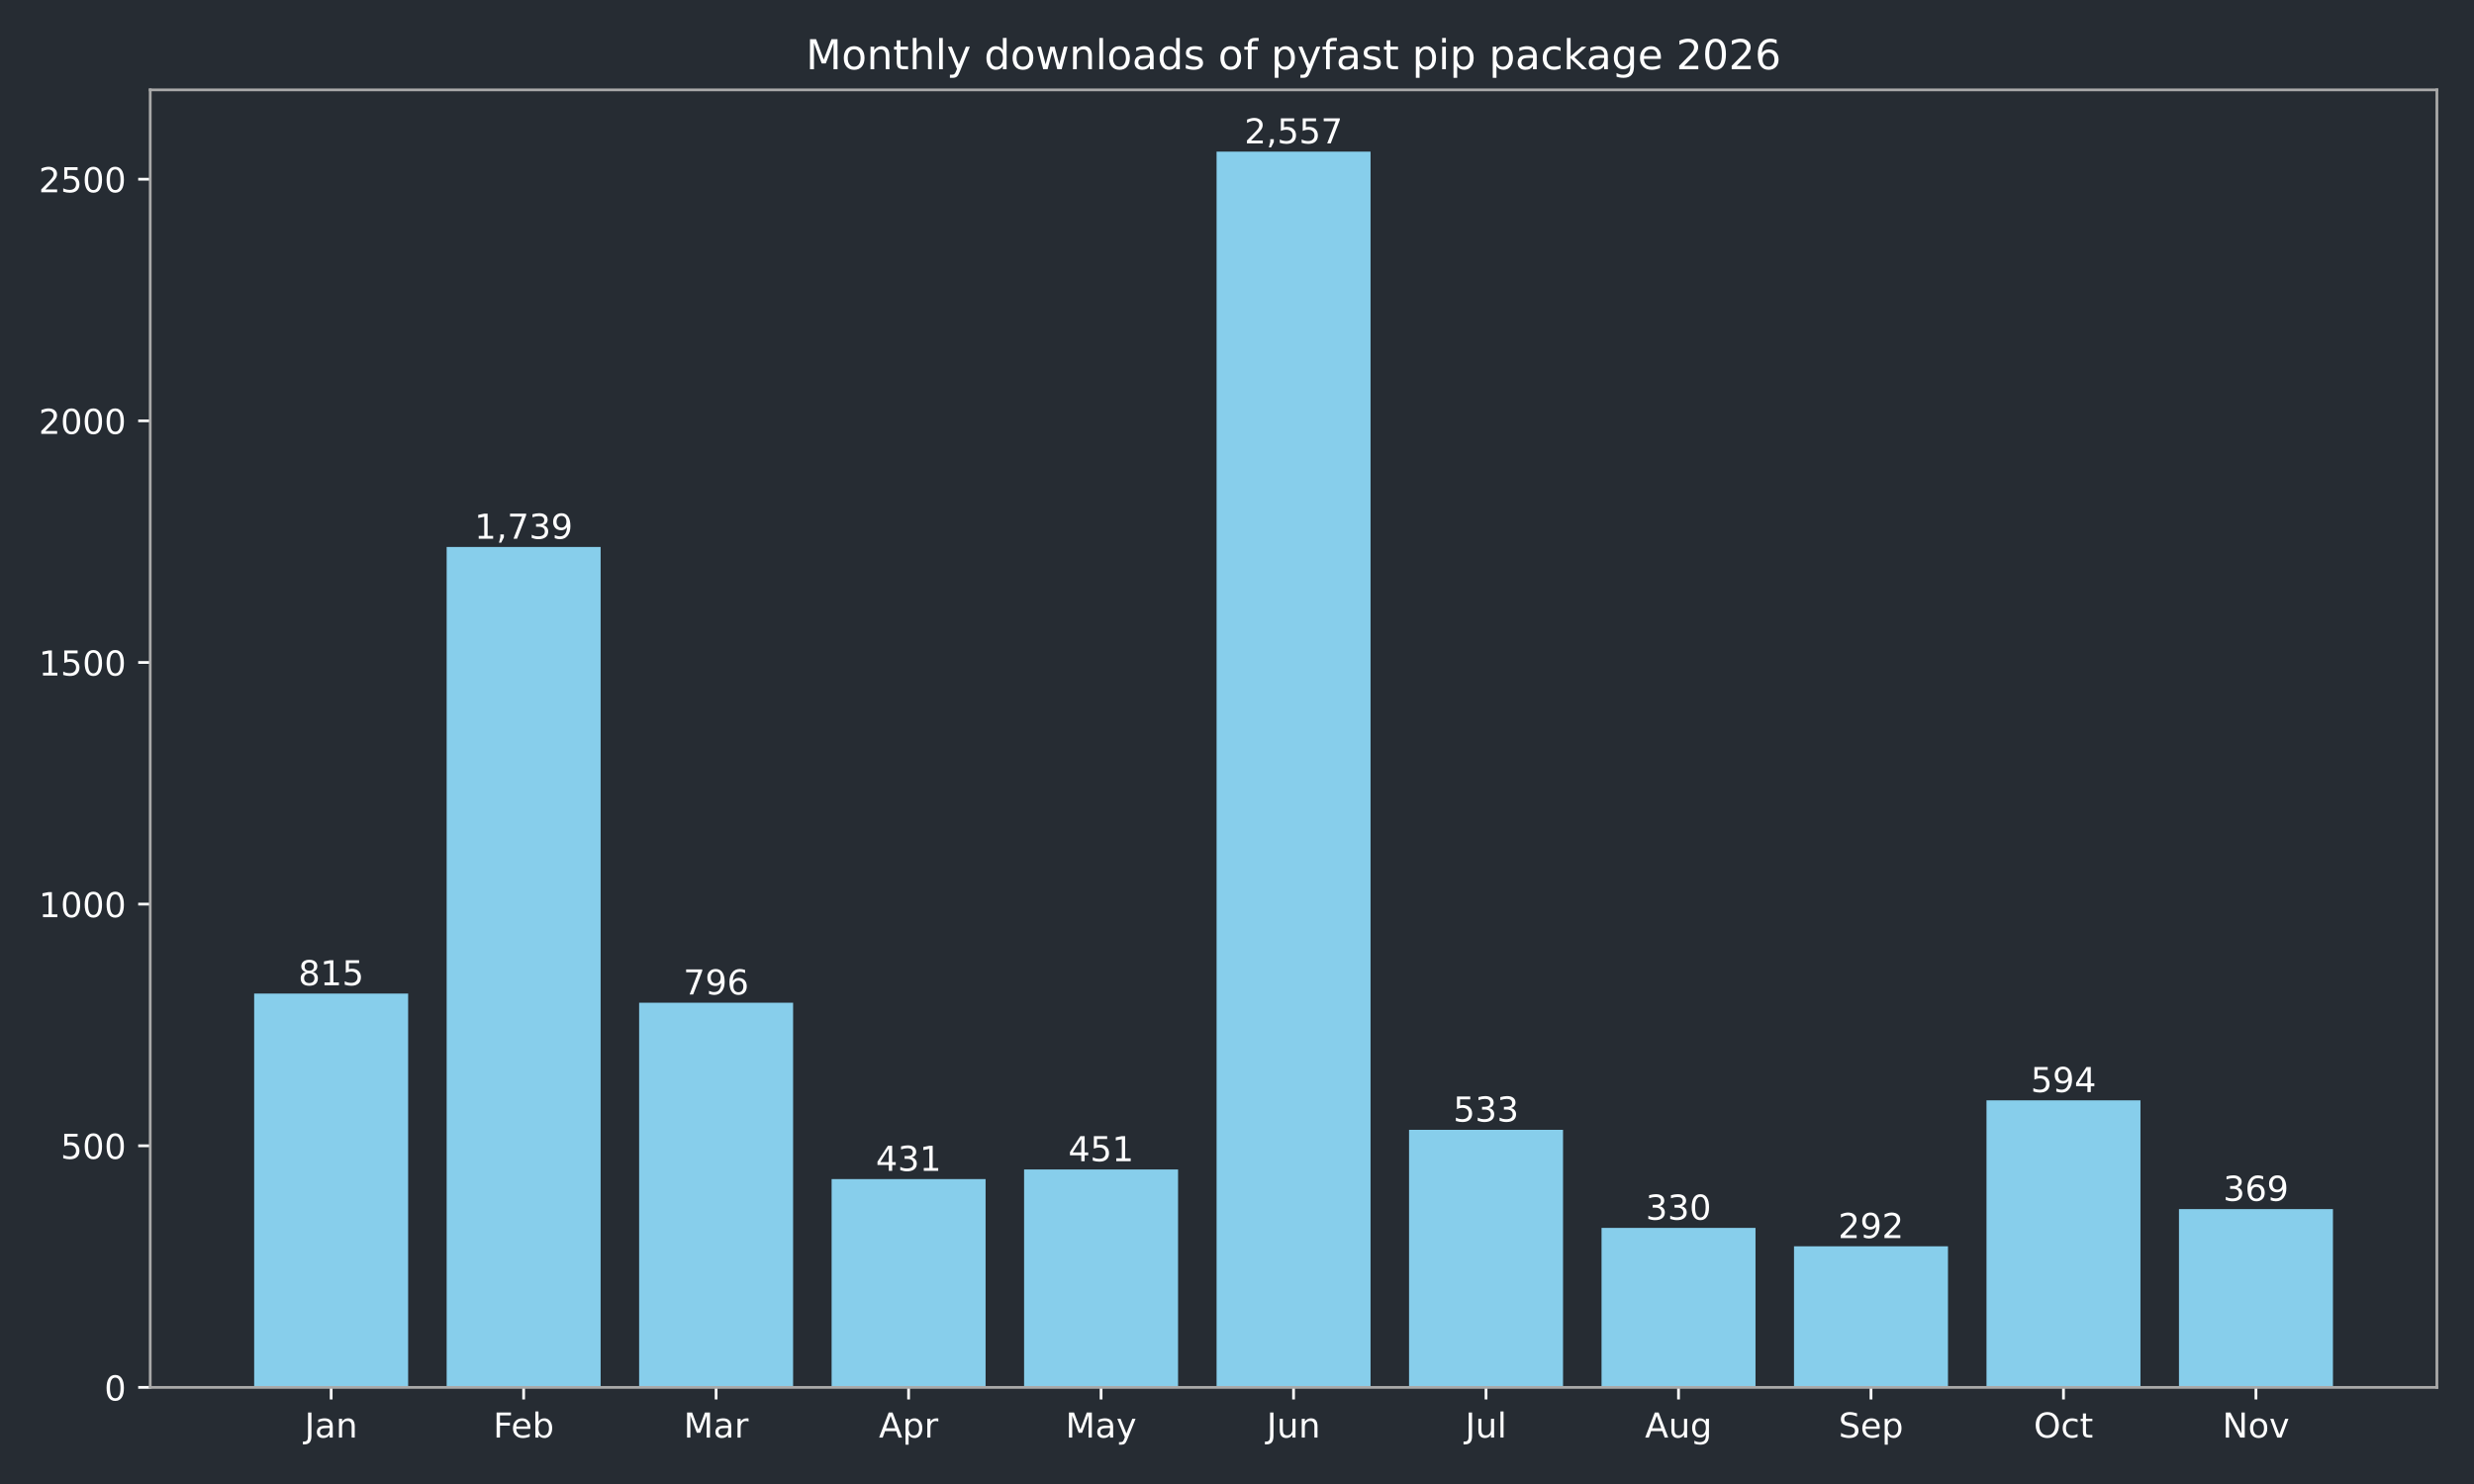
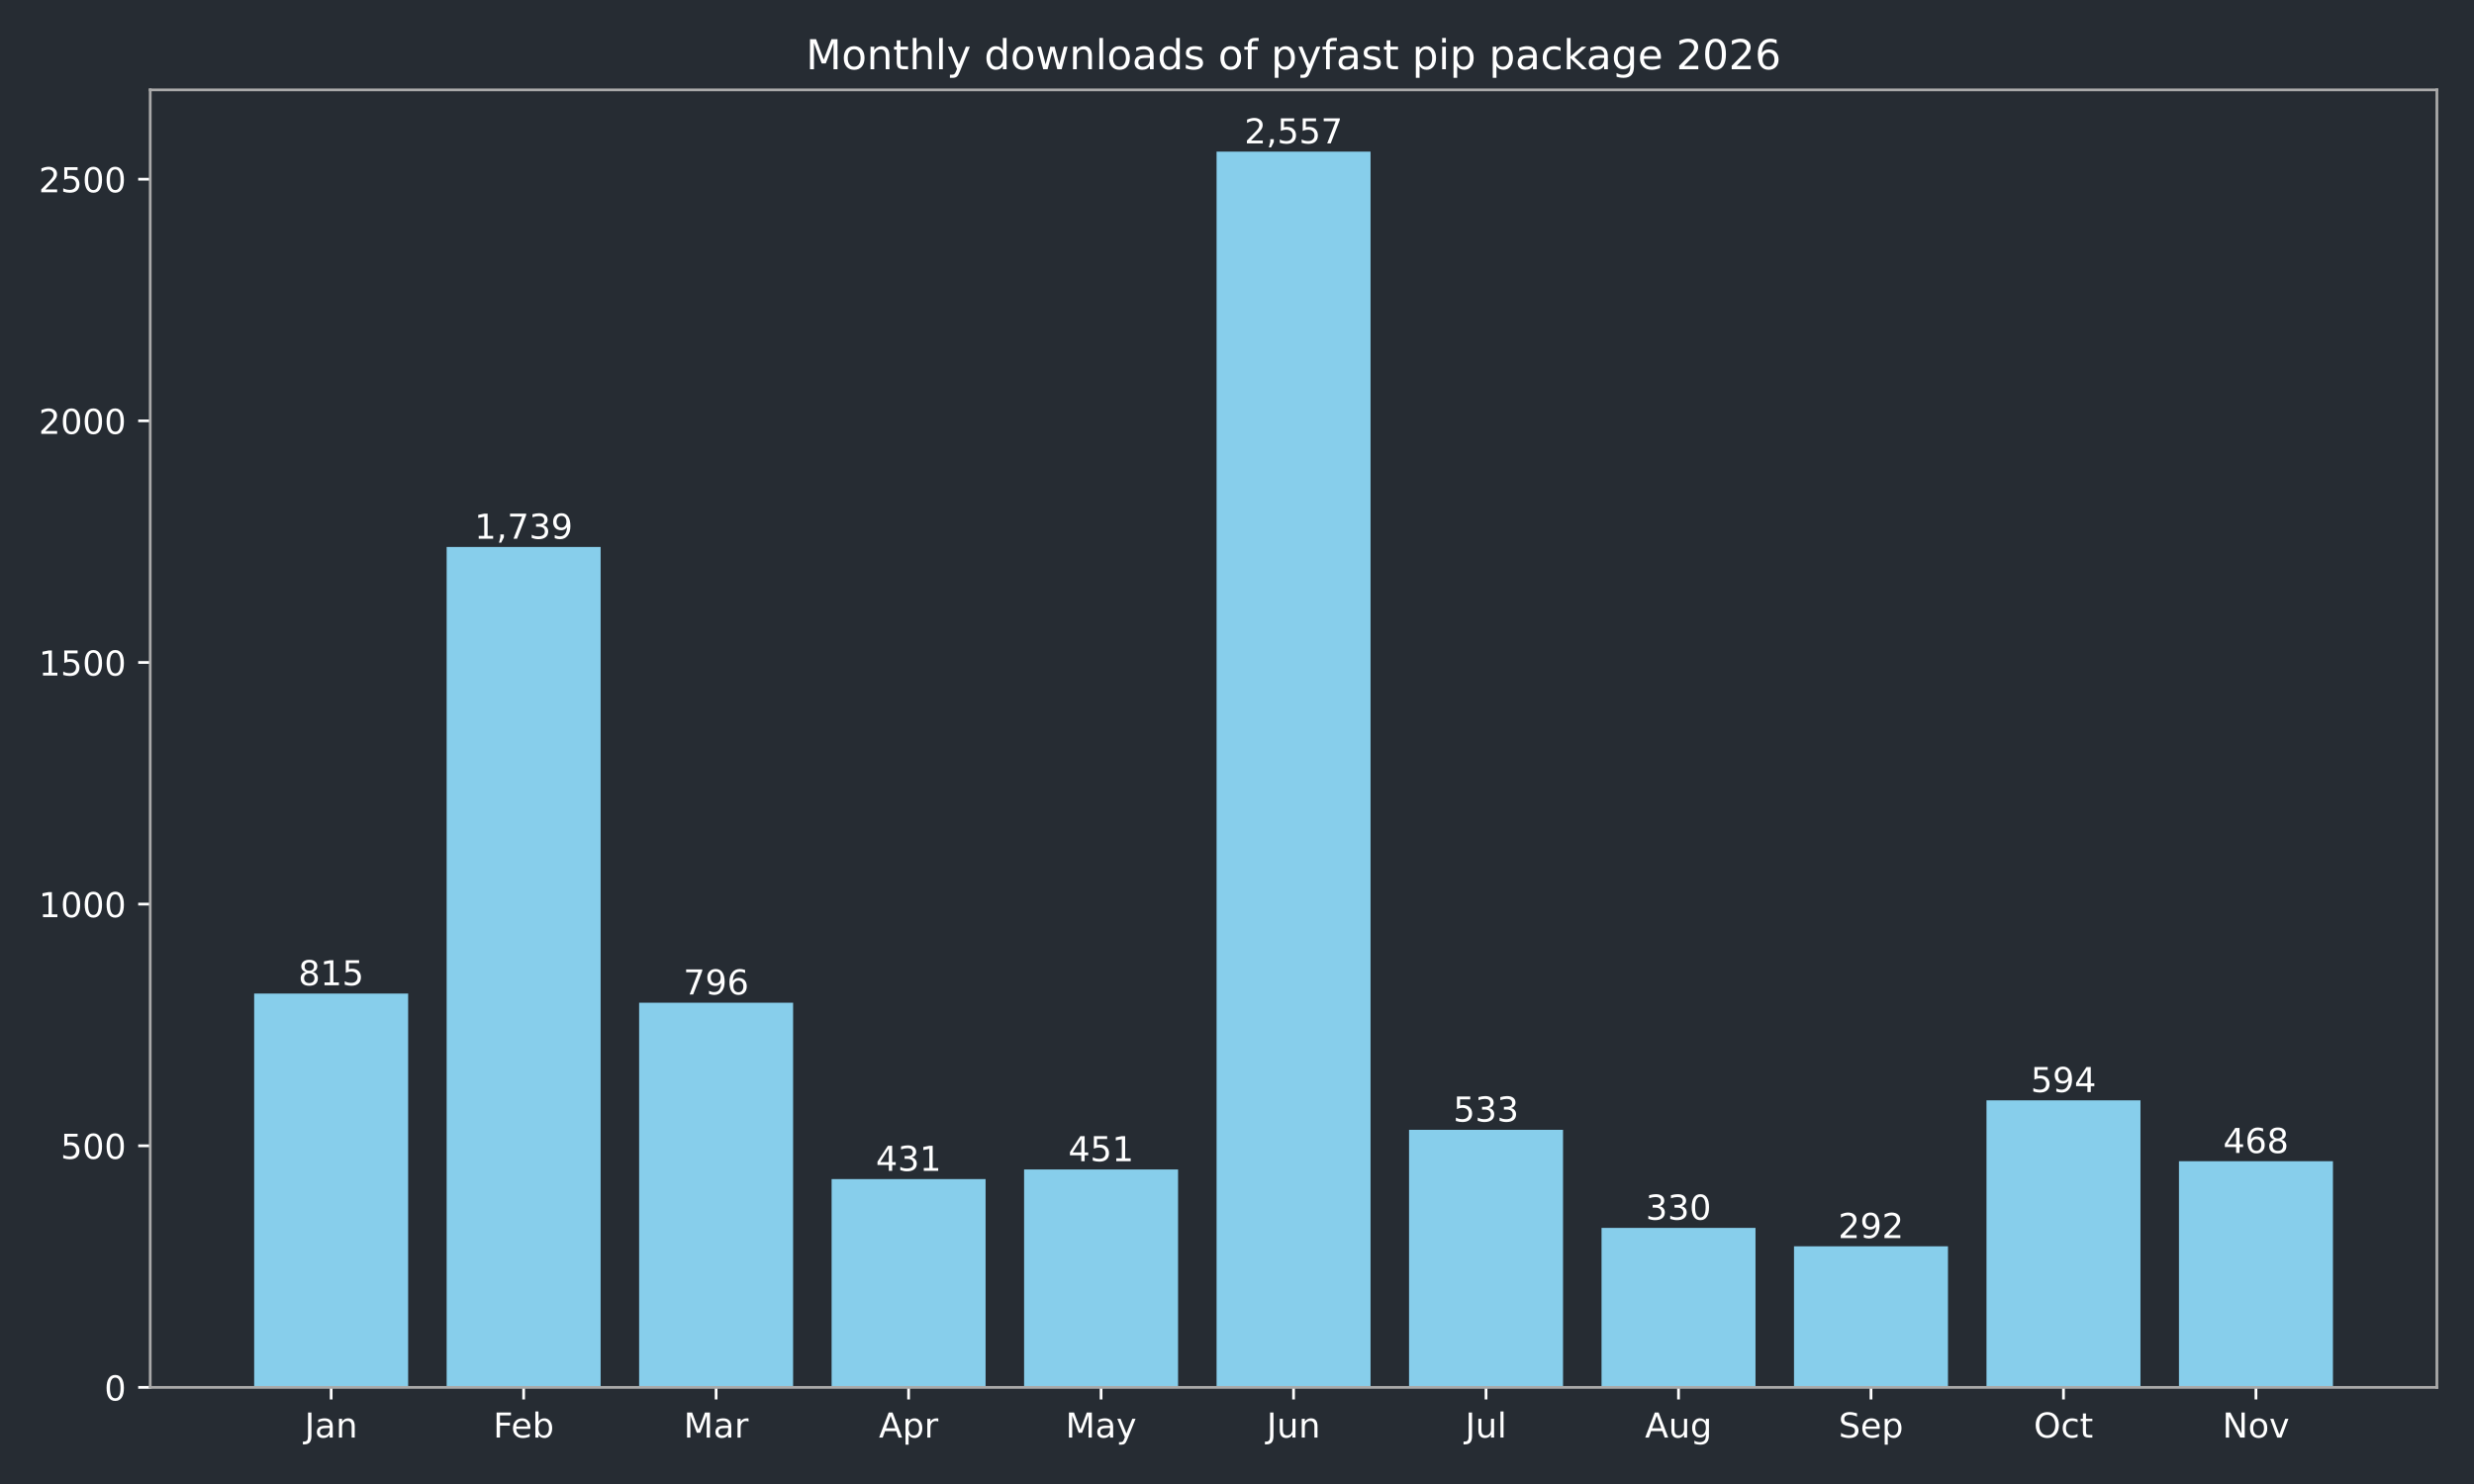
<svg xmlns="http://www.w3.org/2000/svg" xmlns:xlink="http://www.w3.org/1999/xlink" width="720pt" height="432pt" viewBox="0 0 720 432" version="1.1">
  <defs>
    <style type="text/css">*{stroke-linejoin: round; stroke-linecap: butt}</style>
  </defs>
  <g id="figure_1">
    <g id="patch_1">
      <path d="M 0 432  L 720 432  L 720 0  L 0 0  z " style="fill: #262c33" />
    </g>
    <g id="axes_1">
      <g id="patch_2">
        <path d="M 43.72 403.878  L 709.2 403.878  L 709.2 26.16  L 43.72 26.16  z " style="fill: #262c33" />
      </g>
      <g id="patch_3">
-         <path d="M 73.969 403.878  L 118.783 403.878  L 118.783 289.22  L 73.969 289.22  z " clip-path="url(#p8c607affd4)" style="fill: #87ceeb" />
+         <path d="M 73.969 403.878  L 118.783 403.878  L 118.783 289.22  L 73.969 289.22  z " clip-path="url(#p8ed7831bab)" style="fill: #87ceeb" />
      </g>
      <g id="patch_4">
-         <path d="M 129.986 403.878  L 174.799 403.878  L 174.799 159.227  L 129.986 159.227  z " clip-path="url(#p8c607affd4)" style="fill: #87ceeb" />
+         <path d="M 129.986 403.878  L 174.799 403.878  L 174.799 159.227  L 129.986 159.227  z " clip-path="url(#p8ed7831bab)" style="fill: #87ceeb" />
      </g>
      <g id="patch_5">
-         <path d="M 186.003 403.878  L 230.816 403.878  L 230.816 291.893  L 186.003 291.893  z " clip-path="url(#p8c607affd4)" style="fill: #87ceeb" />
+         <path d="M 186.003 403.878  L 230.816 403.878  L 230.816 291.893  L 186.003 291.893  z " clip-path="url(#p8ed7831bab)" style="fill: #87ceeb" />
      </g>
      <g id="patch_6">
-         <path d="M 242.02 403.878  L 286.833 403.878  L 286.833 343.242  L 242.02 343.242  z " clip-path="url(#p8c607affd4)" style="fill: #87ceeb" />
+         <path d="M 242.02 403.878  L 286.833 403.878  L 286.833 343.242  L 242.02 343.242  z " clip-path="url(#p8ed7831bab)" style="fill: #87ceeb" />
      </g>
      <g id="patch_7">
-         <path d="M 298.036 403.878  L 342.85 403.878  L 342.85 340.429  L 298.036 340.429  z " clip-path="url(#p8c607affd4)" style="fill: #87ceeb" />
+         <path d="M 298.036 403.878  L 342.85 403.878  L 342.85 340.429  L 298.036 340.429  z " clip-path="url(#p8ed7831bab)" style="fill: #87ceeb" />
      </g>
      <g id="patch_8">
-         <path d="M 354.053 403.878  L 398.867 403.878  L 398.867 44.147  L 354.053 44.147  z " clip-path="url(#p8c607affd4)" style="fill: #87ceeb" />
+         <path d="M 354.053 403.878  L 398.867 403.878  L 398.867 44.147  L 354.053 44.147  z " clip-path="url(#p8ed7831bab)" style="fill: #87ceeb" />
      </g>
      <g id="patch_9">
-         <path d="M 410.07 403.878  L 454.884 403.878  L 454.884 328.893  L 410.07 328.893  z " clip-path="url(#p8c607affd4)" style="fill: #87ceeb" />
+         <path d="M 410.07 403.878  L 454.884 403.878  L 454.884 328.893  L 410.07 328.893  z " clip-path="url(#p8ed7831bab)" style="fill: #87ceeb" />
      </g>
      <g id="patch_10">
-         <path d="M 466.087 403.878  L 510.9 403.878  L 510.9 357.452  L 466.087 357.452  z " clip-path="url(#p8c607affd4)" style="fill: #87ceeb" />
+         <path d="M 466.087 403.878  L 510.9 403.878  L 510.9 357.452  L 466.087 357.452  z " clip-path="url(#p8ed7831bab)" style="fill: #87ceeb" />
      </g>
      <g id="patch_11">
-         <path d="M 522.104 403.878  L 566.917 403.878  L 566.917 362.798  L 522.104 362.798  z " clip-path="url(#p8c607affd4)" style="fill: #87ceeb" />
+         <path d="M 522.104 403.878  L 566.917 403.878  L 566.917 362.798  L 522.104 362.798  z " clip-path="url(#p8ed7831bab)" style="fill: #87ceeb" />
      </g>
      <g id="patch_12">
-         <path d="M 578.121 403.878  L 622.934 403.878  L 622.934 320.311  L 578.121 320.311  z " clip-path="url(#p8c607affd4)" style="fill: #87ceeb" />
+         <path d="M 578.121 403.878  L 622.934 403.878  L 622.934 320.311  L 578.121 320.311  z " clip-path="url(#p8ed7831bab)" style="fill: #87ceeb" />
      </g>
      <g id="patch_13">
-         <path d="M 634.137 403.878  L 678.951 403.878  L 678.951 351.965  L 634.137 351.965  z " clip-path="url(#p8c607affd4)" style="fill: #87ceeb" />
+         <path d="M 634.137 403.878  L 678.951 403.878  L 678.951 338.037  L 634.137 338.037  z " clip-path="url(#p8ed7831bab)" style="fill: #87ceeb" />
      </g>
      <g id="matplotlib.axis_1">
        <g id="xtick_1">
          <g id="line2d_1">
            <defs>
-               <path id="ma2514e5304" d="M 0 0  L 0 3.5  " style="stroke: #ffffff; stroke-width: 0.8" />
+               <path id="m8c0e2f5588" d="M 0 0  L 0 3.5  " style="stroke: #ffffff; stroke-width: 0.8" />
            </defs>
            <g>
-               <use xlink:href="#ma2514e5304" x="96.376" y="403.878" style="fill: #ffffff; stroke: #ffffff; stroke-width: 0.8" />
+               <use xlink:href="#m8c0e2f5588" x="96.376" y="403.878" style="fill: #ffffff; stroke: #ffffff; stroke-width: 0.8" />
            </g>
          </g>
          <g id="text_1">
            <g style="fill: #ffffff" transform="translate(88.66801 418.4753) scale(0.1 -0.1)">
              <defs>
                <path id="DejaVuSans-2d" d="M 628 4666  L 1259 4666  L 1259 325  Q 1259 -519 939 -900  Q 619 -1281 -91 -1281  L -331 -1281  L -331 -750  L -134 -750  Q 284 -750 456 -515  Q 628 -281 628 325  L 628 4666  z " transform="scale(0.015625)" />
                <path id="DejaVuSans-44" d="M 2194 1759  Q 1497 1759 1228 1600  Q 959 1441 959 1056  Q 959 750 1161 570  Q 1363 391 1709 391  Q 2188 391 2477 730  Q 2766 1069 2766 1631  L 2766 1759  L 2194 1759  z M 3341 1997  L 3341 0  L 2766 0  L 2766 531  Q 2569 213 2275 61  Q 1981 -91 1556 -91  Q 1019 -91 701 211  Q 384 513 384 1019  Q 384 1609 779 1909  Q 1175 2209 1959 2209  L 2766 2209  L 2766 2266  Q 2766 2663 2505 2880  Q 2244 3097 1772 3097  Q 1472 3097 1187 3025  Q 903 2953 641 2809  L 641 3341  Q 956 3463 1253 3523  Q 1550 3584 1831 3584  Q 2591 3584 2966 3190  Q 3341 2797 3341 1997  z " transform="scale(0.015625)" />
                <path id="DejaVuSans-51" d="M 3513 2113  L 3513 0  L 2938 0  L 2938 2094  Q 2938 2591 2744 2837  Q 2550 3084 2163 3084  Q 1697 3084 1428 2787  Q 1159 2491 1159 1978  L 1159 0  L 581 0  L 581 3500  L 1159 3500  L 1159 2956  Q 1366 3272 1645 3428  Q 1925 3584 2291 3584  Q 2894 3584 3203 3211  Q 3513 2838 3513 2113  z " transform="scale(0.015625)" />
              </defs>
              <use xlink:href="#DejaVuSans-2d" />
              <use xlink:href="#DejaVuSans-44" transform="translate(29.5 0)" />
              <use xlink:href="#DejaVuSans-51" transform="translate(90.78125 0)" />
            </g>
          </g>
        </g>
        <g id="xtick_2">
          <g id="line2d_2">
            <g>
-               <use xlink:href="#ma2514e5304" x="152.393" y="403.878" style="fill: #ffffff; stroke: #ffffff; stroke-width: 0.8" />
+               <use xlink:href="#m8c0e2f5588" x="152.393" y="403.878" style="fill: #ffffff; stroke: #ffffff; stroke-width: 0.8" />
            </g>
          </g>
          <g id="text_2">
            <g style="fill: #ffffff" transform="translate(143.5395 418.4761) scale(0.1 -0.1)">
              <defs>
                <path id="DejaVuSans-29" d="M 628 4666  L 3309 4666  L 3309 4134  L 1259 4134  L 1259 2759  L 3109 2759  L 3109 2228  L 1259 2228  L 1259 0  L 628 0  L 628 4666  z " transform="scale(0.015625)" />
                <path id="DejaVuSans-48" d="M 3597 1894  L 3597 1613  L 953 1613  Q 991 1019 1311 708  Q 1631 397 2203 397  Q 2534 397 2845 478  Q 3156 559 3463 722  L 3463 178  Q 3153 47 2828 -22  Q 2503 -91 2169 -91  Q 1331 -91 842 396  Q 353 884 353 1716  Q 353 2575 817 3079  Q 1281 3584 2069 3584  Q 2775 3584 3186 3129  Q 3597 2675 3597 1894  z M 3022 2063  Q 3016 2534 2758 2815  Q 2500 3097 2075 3097  Q 1594 3097 1305 2825  Q 1016 2553 972 2059  L 3022 2063  z " transform="scale(0.015625)" />
                <path id="DejaVuSans-45" d="M 3116 1747  Q 3116 2381 2855 2742  Q 2594 3103 2138 3103  Q 1681 3103 1420 2742  Q 1159 2381 1159 1747  Q 1159 1113 1420 752  Q 1681 391 2138 391  Q 2594 391 2855 752  Q 3116 1113 3116 1747  z M 1159 2969  Q 1341 3281 1617 3432  Q 1894 3584 2278 3584  Q 2916 3584 3314 3078  Q 3713 2572 3713 1747  Q 3713 922 3314 415  Q 2916 -91 2278 -91  Q 1894 -91 1617 61  Q 1341 213 1159 525  L 1159 0  L 581 0  L 581 4863  L 1159 4863  L 1159 2969  z " transform="scale(0.015625)" />
              </defs>
              <use xlink:href="#DejaVuSans-29" />
              <use xlink:href="#DejaVuSans-48" transform="translate(52.04688 0)" />
              <use xlink:href="#DejaVuSans-45" transform="translate(113.5781 0)" />
            </g>
          </g>
        </g>
        <g id="xtick_3">
          <g id="line2d_3">
            <g>
-               <use xlink:href="#ma2514e5304" x="208.409" y="403.878" style="fill: #ffffff; stroke: #ffffff; stroke-width: 0.8" />
+               <use xlink:href="#m8c0e2f5588" x="208.409" y="403.878" style="fill: #ffffff; stroke: #ffffff; stroke-width: 0.8" />
            </g>
          </g>
          <g id="text_3">
            <g style="fill: #ffffff" transform="translate(198.9759 418.4753) scale(0.1 -0.1)">
              <defs>
                <path id="DejaVuSans-30" d="M 628 4666  L 1569 4666  L 2759 1491  L 3956 4666  L 4897 4666  L 4897 0  L 4281 0  L 4281 4097  L 3078 897  L 2444 897  L 1241 4097  L 1241 0  L 628 0  L 628 4666  z " transform="scale(0.015625)" />
                <path id="DejaVuSans-55" d="M 2631 2963  Q 2534 3019 2420 3045  Q 2306 3072 2169 3072  Q 1681 3072 1420 2755  Q 1159 2438 1159 1844  L 1159 0  L 581 0  L 581 3500  L 1159 3500  L 1159 2956  Q 1341 3275 1631 3429  Q 1922 3584 2338 3584  Q 2397 3584 2469 3576  Q 2541 3569 2628 3553  L 2631 2963  z " transform="scale(0.015625)" />
              </defs>
              <use xlink:href="#DejaVuSans-30" />
              <use xlink:href="#DejaVuSans-44" transform="translate(86.28125 0)" />
              <use xlink:href="#DejaVuSans-55" transform="translate(147.5625 0)" />
            </g>
          </g>
        </g>
        <g id="xtick_4">
          <g id="line2d_4">
            <g>
-               <use xlink:href="#ma2514e5304" x="264.426" y="403.878" style="fill: #ffffff; stroke: #ffffff; stroke-width: 0.8" />
+               <use xlink:href="#m8c0e2f5588" x="264.426" y="403.878" style="fill: #ffffff; stroke: #ffffff; stroke-width: 0.8" />
            </g>
          </g>
          <g id="text_4">
            <g style="fill: #ffffff" transform="translate(255.7763 418.4753) scale(0.1 -0.1)">
              <defs>
                <path id="DejaVuSans-24" d="M 2188 4044  L 1331 1722  L 3047 1722  L 2188 4044  z M 1831 4666  L 2547 4666  L 4325 0  L 3669 0  L 3244 1197  L 1141 1197  L 716 0  L 50 0  L 1831 4666  z " transform="scale(0.015625)" />
                <path id="DejaVuSans-53" d="M 1159 525  L 1159 -1331  L 581 -1331  L 581 3500  L 1159 3500  L 1159 2969  Q 1341 3281 1617 3432  Q 1894 3584 2278 3584  Q 2916 3584 3314 3078  Q 3713 2572 3713 1747  Q 3713 922 3314 415  Q 2916 -91 2278 -91  Q 1894 -91 1617 61  Q 1341 213 1159 525  z M 3116 1747  Q 3116 2381 2855 2742  Q 2594 3103 2138 3103  Q 1681 3103 1420 2742  Q 1159 2381 1159 1747  Q 1159 1113 1420 752  Q 1681 391 2138 391  Q 2594 391 2855 752  Q 3116 1113 3116 1747  z " transform="scale(0.015625)" />
              </defs>
              <use xlink:href="#DejaVuSans-24" />
              <use xlink:href="#DejaVuSans-53" transform="translate(68.40625 0)" />
              <use xlink:href="#DejaVuSans-55" transform="translate(131.8906 0)" />
            </g>
          </g>
        </g>
        <g id="xtick_5">
          <g id="line2d_5">
            <g>
-               <use xlink:href="#ma2514e5304" x="320.443" y="403.878" style="fill: #ffffff; stroke: #ffffff; stroke-width: 0.8" />
+               <use xlink:href="#m8c0e2f5588" x="320.443" y="403.878" style="fill: #ffffff; stroke: #ffffff; stroke-width: 0.8" />
            </g>
          </g>
          <g id="text_5">
            <g style="fill: #ffffff" transform="translate(310.1057 418.4753) scale(0.1 -0.1)">
              <defs>
                <path id="DejaVuSans-5c" d="M 2059 -325  Q 1816 -950 1584 -1140  Q 1353 -1331 966 -1331  L 506 -1331  L 506 -850  L 844 -850  Q 1081 -850 1212 -737  Q 1344 -625 1503 -206  L 1606 56  L 191 3500  L 800 3500  L 1894 763  L 2988 3500  L 3597 3500  L 2059 -325  z " transform="scale(0.015625)" />
              </defs>
              <use xlink:href="#DejaVuSans-30" />
              <use xlink:href="#DejaVuSans-44" transform="translate(86.28125 0)" />
              <use xlink:href="#DejaVuSans-5c" transform="translate(147.5625 0)" />
            </g>
          </g>
        </g>
        <g id="xtick_6">
          <g id="line2d_6">
            <g>
-               <use xlink:href="#ma2514e5304" x="376.46" y="403.878" style="fill: #ffffff; stroke: #ffffff; stroke-width: 0.8" />
+               <use xlink:href="#m8c0e2f5588" x="376.46" y="403.878" style="fill: #ffffff; stroke: #ffffff; stroke-width: 0.8" />
            </g>
          </g>
          <g id="text_6">
            <g style="fill: #ffffff" transform="translate(368.6475 418.4753) scale(0.1 -0.1)">
              <defs>
                <path id="DejaVuSans-58" d="M 544 1381  L 544 3500  L 1119 3500  L 1119 1403  Q 1119 906 1312 657  Q 1506 409 1894 409  Q 2359 409 2629 706  Q 2900 1003 2900 1516  L 2900 3500  L 3475 3500  L 3475 0  L 2900 0  L 2900 538  Q 2691 219 2414 64  Q 2138 -91 1772 -91  Q 1169 -91 856 284  Q 544 659 544 1381  z M 1991 3584  L 1991 3584  z " transform="scale(0.015625)" />
              </defs>
              <use xlink:href="#DejaVuSans-2d" />
              <use xlink:href="#DejaVuSans-58" transform="translate(29.5 0)" />
              <use xlink:href="#DejaVuSans-51" transform="translate(92.875 0)" />
            </g>
          </g>
        </g>
        <g id="xtick_7">
          <g id="line2d_7">
            <g>
-               <use xlink:href="#ma2514e5304" x="432.477" y="403.878" style="fill: #ffffff; stroke: #ffffff; stroke-width: 0.8" />
+               <use xlink:href="#m8c0e2f5588" x="432.477" y="403.878" style="fill: #ffffff; stroke: #ffffff; stroke-width: 0.8" />
            </g>
          </g>
          <g id="text_7">
            <g style="fill: #ffffff" transform="translate(426.444 418.4761) scale(0.1 -0.1)">
              <defs>
                <path id="DejaVuSans-4f" d="M 603 4863  L 1178 4863  L 1178 0  L 603 0  L 603 4863  z " transform="scale(0.015625)" />
              </defs>
              <use xlink:href="#DejaVuSans-2d" />
              <use xlink:href="#DejaVuSans-58" transform="translate(29.5 0)" />
              <use xlink:href="#DejaVuSans-4f" transform="translate(92.875 0)" />
            </g>
          </g>
        </g>
        <g id="xtick_8">
          <g id="line2d_8">
            <g>
-               <use xlink:href="#ma2514e5304" x="488.494" y="403.878" style="fill: #ffffff; stroke: #ffffff; stroke-width: 0.8" />
+               <use xlink:href="#m8c0e2f5588" x="488.494" y="403.878" style="fill: #ffffff; stroke: #ffffff; stroke-width: 0.8" />
            </g>
          </g>
          <g id="text_8">
            <g style="fill: #ffffff" transform="translate(478.7304 418.4753) scale(0.1 -0.1)">
              <defs>
                <path id="DejaVuSans-4a" d="M 2906 1791  Q 2906 2416 2648 2759  Q 2391 3103 1925 3103  Q 1463 3103 1205 2759  Q 947 2416 947 1791  Q 947 1169 1205 825  Q 1463 481 1925 481  Q 2391 481 2648 825  Q 2906 1169 2906 1791  z M 3481 434  Q 3481 -459 3084 -895  Q 2688 -1331 1869 -1331  Q 1566 -1331 1297 -1286  Q 1028 -1241 775 -1147  L 775 -588  Q 1028 -725 1275 -790  Q 1522 -856 1778 -856  Q 2344 -856 2625 -561  Q 2906 -266 2906 331  L 2906 616  Q 2728 306 2450 153  Q 2172 0 1784 0  Q 1141 0 747 490  Q 353 981 353 1791  Q 353 2603 747 3093  Q 1141 3584 1784 3584  Q 2172 3584 2450 3431  Q 2728 3278 2906 2969  L 2906 3500  L 3481 3500  L 3481 434  z " transform="scale(0.015625)" />
              </defs>
              <use xlink:href="#DejaVuSans-24" />
              <use xlink:href="#DejaVuSans-58" transform="translate(68.40625 0)" />
              <use xlink:href="#DejaVuSans-4a" transform="translate(131.7812 0)" />
            </g>
          </g>
        </g>
        <g id="xtick_9">
          <g id="line2d_9">
            <g>
-               <use xlink:href="#ma2514e5304" x="544.511" y="403.878" style="fill: #ffffff; stroke: #ffffff; stroke-width: 0.8" />
+               <use xlink:href="#m8c0e2f5588" x="544.511" y="403.878" style="fill: #ffffff; stroke: #ffffff; stroke-width: 0.8" />
            </g>
          </g>
          <g id="text_9">
            <g style="fill: #ffffff" transform="translate(535.0855 418.4753) scale(0.1 -0.1)">
              <defs>
                <path id="DejaVuSans-36" d="M 3425 4513  L 3425 3897  Q 3066 4069 2747 4153  Q 2428 4238 2131 4238  Q 1616 4238 1336 4038  Q 1056 3838 1056 3469  Q 1056 3159 1242 3001  Q 1428 2844 1947 2747  L 2328 2669  Q 3034 2534 3370 2195  Q 3706 1856 3706 1288  Q 3706 609 3251 259  Q 2797 -91 1919 -91  Q 1588 -91 1214 -16  Q 841 59 441 206  L 441 856  Q 825 641 1194 531  Q 1563 422 1919 422  Q 2459 422 2753 634  Q 3047 847 3047 1241  Q 3047 1584 2836 1778  Q 2625 1972 2144 2069  L 1759 2144  Q 1053 2284 737 2584  Q 422 2884 422 3419  Q 422 4038 858 4394  Q 1294 4750 2059 4750  Q 2388 4750 2728 4690  Q 3069 4631 3425 4513  z " transform="scale(0.015625)" />
              </defs>
              <use xlink:href="#DejaVuSans-36" />
              <use xlink:href="#DejaVuSans-48" transform="translate(63.48438 0)" />
              <use xlink:href="#DejaVuSans-53" transform="translate(125.0156 0)" />
            </g>
          </g>
        </g>
        <g id="xtick_10">
          <g id="line2d_10">
            <g>
-               <use xlink:href="#ma2514e5304" x="600.527" y="403.878" style="fill: #ffffff; stroke: #ffffff; stroke-width: 0.8" />
+               <use xlink:href="#m8c0e2f5588" x="600.527" y="403.878" style="fill: #ffffff; stroke: #ffffff; stroke-width: 0.8" />
            </g>
          </g>
          <g id="text_10">
            <g style="fill: #ffffff" transform="translate(591.882 418.4753) scale(0.1 -0.1)">
              <defs>
                <path id="DejaVuSans-32" d="M 2522 4238  Q 1834 4238 1429 3725  Q 1025 3213 1025 2328  Q 1025 1447 1429 934  Q 1834 422 2522 422  Q 3209 422 3611 934  Q 4013 1447 4013 2328  Q 4013 3213 3611 3725  Q 3209 4238 2522 4238  z M 2522 4750  Q 3503 4750 4090 4092  Q 4678 3434 4678 2328  Q 4678 1225 4090 567  Q 3503 -91 2522 -91  Q 1538 -91 948 565  Q 359 1222 359 2328  Q 359 3434 948 4092  Q 1538 4750 2522 4750  z " transform="scale(0.015625)" />
                <path id="DejaVuSans-46" d="M 3122 3366  L 3122 2828  Q 2878 2963 2633 3030  Q 2388 3097 2138 3097  Q 1578 3097 1268 2742  Q 959 2388 959 1747  Q 959 1106 1268 751  Q 1578 397 2138 397  Q 2388 397 2633 464  Q 2878 531 3122 666  L 3122 134  Q 2881 22 2623 -34  Q 2366 -91 2075 -91  Q 1284 -91 818 406  Q 353 903 353 1747  Q 353 2603 823 3093  Q 1294 3584 2113 3584  Q 2378 3584 2631 3529  Q 2884 3475 3122 3366  z " transform="scale(0.015625)" />
                <path id="DejaVuSans-57" d="M 1172 4494  L 1172 3500  L 2356 3500  L 2356 3053  L 1172 3053  L 1172 1153  Q 1172 725 1289 603  Q 1406 481 1766 481  L 2356 481  L 2356 0  L 1766 0  Q 1100 0 847 248  Q 594 497 594 1153  L 594 3053  L 172 3053  L 172 3500  L 594 3500  L 594 4494  L 1172 4494  z " transform="scale(0.015625)" />
              </defs>
              <use xlink:href="#DejaVuSans-32" />
              <use xlink:href="#DejaVuSans-46" transform="translate(78.71875 0)" />
              <use xlink:href="#DejaVuSans-57" transform="translate(133.7031 0)" />
            </g>
          </g>
        </g>
        <g id="xtick_11">
          <g id="line2d_11">
            <g>
-               <use xlink:href="#ma2514e5304" x="656.544" y="403.878" style="fill: #ffffff; stroke: #ffffff; stroke-width: 0.8" />
+               <use xlink:href="#m8c0e2f5588" x="656.544" y="403.878" style="fill: #ffffff; stroke: #ffffff; stroke-width: 0.8" />
            </g>
          </g>
          <g id="text_11">
            <g style="fill: #ffffff" transform="translate(646.7848 418.4753) scale(0.1 -0.1)">
              <defs>
                <path id="DejaVuSans-31" d="M 628 4666  L 1478 4666  L 3547 763  L 3547 4666  L 4159 4666  L 4159 0  L 3309 0  L 1241 3903  L 1241 0  L 628 0  L 628 4666  z " transform="scale(0.015625)" />
                <path id="DejaVuSans-52" d="M 1959 3097  Q 1497 3097 1228 2736  Q 959 2375 959 1747  Q 959 1119 1226 758  Q 1494 397 1959 397  Q 2419 397 2687 759  Q 2956 1122 2956 1747  Q 2956 2369 2687 2733  Q 2419 3097 1959 3097  z M 1959 3584  Q 2709 3584 3137 3096  Q 3566 2609 3566 1747  Q 3566 888 3137 398  Q 2709 -91 1959 -91  Q 1206 -91 779 398  Q 353 888 353 1747  Q 353 2609 779 3096  Q 1206 3584 1959 3584  z " transform="scale(0.015625)" />
                <path id="DejaVuSans-59" d="M 191 3500  L 800 3500  L 1894 563  L 2988 3500  L 3597 3500  L 2284 0  L 1503 0  L 191 3500  z " transform="scale(0.015625)" />
              </defs>
              <use xlink:href="#DejaVuSans-31" />
              <use xlink:href="#DejaVuSans-52" transform="translate(74.8125 0)" />
              <use xlink:href="#DejaVuSans-59" transform="translate(136 0)" />
            </g>
          </g>
        </g>
      </g>
      <g id="matplotlib.axis_2">
        <g id="ytick_1">
          <g id="line2d_12">
            <defs>
-               <path id="m17381ccc56" d="M 0 0  L -3.5 0  " style="stroke: #ffffff; stroke-width: 0.8" />
+               <path id="mfeb26b14b5" d="M 0 0  L -3.5 0  " style="stroke: #ffffff; stroke-width: 0.8" />
            </defs>
            <g>
-               <use xlink:href="#m17381ccc56" x="43.72" y="403.878" style="fill: #ffffff; stroke: #ffffff; stroke-width: 0.8" />
+               <use xlink:href="#mfeb26b14b5" x="43.72" y="403.878" style="fill: #ffffff; stroke: #ffffff; stroke-width: 0.8" />
            </g>
          </g>
          <g id="text_12">
            <g style="fill: #ffffff" transform="translate(30.3575 407.6765) scale(0.1 -0.1)">
              <defs>
                <path id="DejaVuSans-13" d="M 2034 4250  Q 1547 4250 1301 3770  Q 1056 3291 1056 2328  Q 1056 1369 1301 889  Q 1547 409 2034 409  Q 2525 409 2770 889  Q 3016 1369 3016 2328  Q 3016 3291 2770 3770  Q 2525 4250 2034 4250  z M 2034 4750  Q 2819 4750 3233 4129  Q 3647 3509 3647 2328  Q 3647 1150 3233 529  Q 2819 -91 2034 -91  Q 1250 -91 836 529  Q 422 1150 422 2328  Q 422 3509 836 4129  Q 1250 4750 2034 4750  z " transform="scale(0.015625)" />
              </defs>
              <use xlink:href="#DejaVuSans-13" />
            </g>
          </g>
        </g>
        <g id="ytick_2">
          <g id="line2d_13">
            <g>
-               <use xlink:href="#m17381ccc56" x="43.72" y="333.535" style="fill: #ffffff; stroke: #ffffff; stroke-width: 0.8" />
+               <use xlink:href="#mfeb26b14b5" x="43.72" y="333.535" style="fill: #ffffff; stroke: #ffffff; stroke-width: 0.8" />
            </g>
          </g>
          <g id="text_13">
            <g style="fill: #ffffff" transform="translate(17.6325 337.3341) scale(0.1 -0.1)">
              <defs>
                <path id="DejaVuSans-18" d="M 691 4666  L 3169 4666  L 3169 4134  L 1269 4134  L 1269 2991  Q 1406 3038 1543 3061  Q 1681 3084 1819 3084  Q 2600 3084 3056 2656  Q 3513 2228 3513 1497  Q 3513 744 3044 326  Q 2575 -91 1722 -91  Q 1428 -91 1123 -41  Q 819 9 494 109  L 494 744  Q 775 591 1075 516  Q 1375 441 1709 441  Q 2250 441 2565 725  Q 2881 1009 2881 1497  Q 2881 1984 2565 2268  Q 2250 2553 1709 2553  Q 1456 2553 1204 2497  Q 953 2441 691 2322  L 691 4666  z " transform="scale(0.015625)" />
              </defs>
              <use xlink:href="#DejaVuSans-18" />
              <use xlink:href="#DejaVuSans-13" transform="translate(63.625 0)" />
              <use xlink:href="#DejaVuSans-13" transform="translate(127.25 0)" />
            </g>
          </g>
        </g>
        <g id="ytick_3">
          <g id="line2d_14">
            <g>
-               <use xlink:href="#m17381ccc56" x="43.72" y="263.193" style="fill: #ffffff; stroke: #ffffff; stroke-width: 0.8" />
+               <use xlink:href="#mfeb26b14b5" x="43.72" y="263.193" style="fill: #ffffff; stroke: #ffffff; stroke-width: 0.8" />
            </g>
          </g>
          <g id="text_14">
            <g style="fill: #ffffff" transform="translate(11.27 266.9917) scale(0.1 -0.1)">
              <defs>
                <path id="DejaVuSans-14" d="M 794 531  L 1825 531  L 1825 4091  L 703 3866  L 703 4441  L 1819 4666  L 2450 4666  L 2450 531  L 3481 531  L 3481 0  L 794 0  L 794 531  z " transform="scale(0.015625)" />
              </defs>
              <use xlink:href="#DejaVuSans-14" />
              <use xlink:href="#DejaVuSans-13" transform="translate(63.625 0)" />
              <use xlink:href="#DejaVuSans-13" transform="translate(127.25 0)" />
              <use xlink:href="#DejaVuSans-13" transform="translate(190.875 0)" />
            </g>
          </g>
        </g>
        <g id="ytick_4">
          <g id="line2d_15">
            <g>
-               <use xlink:href="#m17381ccc56" x="43.72" y="192.85" style="fill: #ffffff; stroke: #ffffff; stroke-width: 0.8" />
+               <use xlink:href="#mfeb26b14b5" x="43.72" y="192.85" style="fill: #ffffff; stroke: #ffffff; stroke-width: 0.8" />
            </g>
          </g>
          <g id="text_15">
            <g style="fill: #ffffff" transform="translate(11.27 196.6492) scale(0.1 -0.1)">
              <use xlink:href="#DejaVuSans-14" />
              <use xlink:href="#DejaVuSans-18" transform="translate(63.625 0)" />
              <use xlink:href="#DejaVuSans-13" transform="translate(127.25 0)" />
              <use xlink:href="#DejaVuSans-13" transform="translate(190.875 0)" />
            </g>
          </g>
        </g>
        <g id="ytick_5">
          <g id="line2d_16">
            <g>
-               <use xlink:href="#m17381ccc56" x="43.72" y="122.508" style="fill: #ffffff; stroke: #ffffff; stroke-width: 0.8" />
+               <use xlink:href="#mfeb26b14b5" x="43.72" y="122.508" style="fill: #ffffff; stroke: #ffffff; stroke-width: 0.8" />
            </g>
          </g>
          <g id="text_16">
            <g style="fill: #ffffff" transform="translate(11.27 126.3068) scale(0.1 -0.1)">
              <defs>
                <path id="DejaVuSans-15" d="M 1228 531  L 3431 531  L 3431 0  L 469 0  L 469 531  Q 828 903 1448 1529  Q 2069 2156 2228 2338  Q 2531 2678 2651 2914  Q 2772 3150 2772 3378  Q 2772 3750 2511 3984  Q 2250 4219 1831 4219  Q 1534 4219 1204 4116  Q 875 4013 500 3803  L 500 4441  Q 881 4594 1212 4672  Q 1544 4750 1819 4750  Q 2544 4750 2975 4387  Q 3406 4025 3406 3419  Q 3406 3131 3298 2873  Q 3191 2616 2906 2266  Q 2828 2175 2409 1742  Q 1991 1309 1228 531  z " transform="scale(0.015625)" />
              </defs>
              <use xlink:href="#DejaVuSans-15" />
              <use xlink:href="#DejaVuSans-13" transform="translate(63.625 0)" />
              <use xlink:href="#DejaVuSans-13" transform="translate(127.25 0)" />
              <use xlink:href="#DejaVuSans-13" transform="translate(190.875 0)" />
            </g>
          </g>
        </g>
        <g id="ytick_6">
          <g id="line2d_17">
            <g>
-               <use xlink:href="#m17381ccc56" x="43.72" y="52.166" style="fill: #ffffff; stroke: #ffffff; stroke-width: 0.8" />
+               <use xlink:href="#mfeb26b14b5" x="43.72" y="52.166" style="fill: #ffffff; stroke: #ffffff; stroke-width: 0.8" />
            </g>
          </g>
          <g id="text_17">
            <g style="fill: #ffffff" transform="translate(11.27 55.96442) scale(0.1 -0.1)">
              <use xlink:href="#DejaVuSans-15" />
              <use xlink:href="#DejaVuSans-18" transform="translate(63.625 0)" />
              <use xlink:href="#DejaVuSans-13" transform="translate(127.25 0)" />
              <use xlink:href="#DejaVuSans-13" transform="translate(190.875 0)" />
            </g>
          </g>
        </g>
      </g>
      <g id="patch_14">
        <path d="M 43.72 403.878  L 43.72 26.16  " style="fill: none; stroke: #a9a9a9; stroke-width: 0.8; stroke-linejoin: miter; stroke-linecap: square" />
      </g>
      <g id="patch_15">
        <path d="M 709.2 403.878  L 709.2 26.16  " style="fill: none; stroke: #a9a9a9; stroke-width: 0.8; stroke-linejoin: miter; stroke-linecap: square" />
      </g>
      <g id="patch_16">
        <path d="M 43.72 403.878  L 709.2 403.878  " style="fill: none; stroke: #a9a9a9; stroke-width: 0.8; stroke-linejoin: miter; stroke-linecap: square" />
      </g>
      <g id="patch_17">
        <path d="M 43.72 26.16  L 709.2 26.16  " style="fill: none; stroke: #a9a9a9; stroke-width: 0.8; stroke-linejoin: miter; stroke-linecap: square" />
      </g>
      <g id="text_18">
        <g style="fill: #ffffff" transform="translate(86.83208 286.8172) scale(0.1 -0.1)">
          <defs>
            <path id="DejaVuSans-1b" d="M 2034 2216  Q 1584 2216 1326 1975  Q 1069 1734 1069 1313  Q 1069 891 1326 650  Q 1584 409 2034 409  Q 2484 409 2743 651  Q 3003 894 3003 1313  Q 3003 1734 2745 1975  Q 2488 2216 2034 2216  z M 1403 2484  Q 997 2584 770 2862  Q 544 3141 544 3541  Q 544 4100 942 4425  Q 1341 4750 2034 4750  Q 2731 4750 3128 4425  Q 3525 4100 3525 3541  Q 3525 3141 3298 2862  Q 3072 2584 2669 2484  Q 3125 2378 3379 2068  Q 3634 1759 3634 1313  Q 3634 634 3220 271  Q 2806 -91 2034 -91  Q 1263 -91 848 271  Q 434 634 434 1313  Q 434 1759 690 2068  Q 947 2378 1403 2484  z M 1172 3481  Q 1172 3119 1398 2916  Q 1625 2713 2034 2713  Q 2441 2713 2670 2916  Q 2900 3119 2900 3481  Q 2900 3844 2670 4047  Q 2441 4250 2034 4250  Q 1625 4250 1398 4047  Q 1172 3844 1172 3481  z " transform="scale(0.015625)" />
          </defs>
          <use xlink:href="#DejaVuSans-1b" />
          <use xlink:href="#DejaVuSans-14" transform="translate(63.625 0)" />
          <use xlink:href="#DejaVuSans-18" transform="translate(127.25 0)" />
        </g>
      </g>
      <g id="text_19">
        <g style="fill: #ffffff" transform="translate(138.0786 156.8244) scale(0.1 -0.1)">
          <defs>
            <path id="DejaVuSans-f" d="M 750 794  L 1409 794  L 1409 256  L 897 -744  L 494 -744  L 750 256  L 750 794  z " transform="scale(0.015625)" />
            <path id="DejaVuSans-1a" d="M 525 4666  L 3525 4666  L 3525 4397  L 1831 0  L 1172 0  L 2766 4134  L 525 4134  L 525 4666  z " transform="scale(0.015625)" />
            <path id="DejaVuSans-16" d="M 2597 2516  Q 3050 2419 3304 2112  Q 3559 1806 3559 1356  Q 3559 666 3084 287  Q 2609 -91 1734 -91  Q 1441 -91 1130 -33  Q 819 25 488 141  L 488 750  Q 750 597 1062 519  Q 1375 441 1716 441  Q 2309 441 2620 675  Q 2931 909 2931 1356  Q 2931 1769 2642 2001  Q 2353 2234 1838 2234  L 1294 2234  L 1294 2753  L 1863 2753  Q 2328 2753 2575 2939  Q 2822 3125 2822 3475  Q 2822 3834 2567 4026  Q 2313 4219 1838 4219  Q 1578 4219 1281 4162  Q 984 4106 628 3988  L 628 4550  Q 988 4650 1302 4700  Q 1616 4750 1894 4750  Q 2613 4750 3031 4423  Q 3450 4097 3450 3541  Q 3450 3153 3228 2886  Q 3006 2619 2597 2516  z " transform="scale(0.015625)" />
            <path id="DejaVuSans-1c" d="M 703 97  L 703 672  Q 941 559 1184 500  Q 1428 441 1663 441  Q 2288 441 2617 861  Q 2947 1281 2994 2138  Q 2813 1869 2534 1725  Q 2256 1581 1919 1581  Q 1219 1581 811 2004  Q 403 2428 403 3163  Q 403 3881 828 4315  Q 1253 4750 1959 4750  Q 2769 4750 3195 4129  Q 3622 3509 3622 2328  Q 3622 1225 3098 567  Q 2575 -91 1691 -91  Q 1453 -91 1209 -44  Q 966 3 703 97  z M 1959 2075  Q 2384 2075 2632 2365  Q 2881 2656 2881 3163  Q 2881 3666 2632 3958  Q 2384 4250 1959 4250  Q 1534 4250 1286 3958  Q 1038 3666 1038 3163  Q 1038 2656 1286 2365  Q 1534 2075 1959 2075  z " transform="scale(0.015625)" />
          </defs>
          <use xlink:href="#DejaVuSans-14" />
          <use xlink:href="#DejaVuSans-f" transform="translate(63.625 0)" />
          <use xlink:href="#DejaVuSans-1a" transform="translate(95.40625 0)" />
          <use xlink:href="#DejaVuSans-16" transform="translate(159.0312 0)" />
          <use xlink:href="#DejaVuSans-1c" transform="translate(222.6562 0)" />
        </g>
      </g>
      <g id="text_20">
        <g style="fill: #ffffff" transform="translate(198.8657 289.4902) scale(0.1 -0.1)">
          <defs>
            <path id="DejaVuSans-19" d="M 2113 2584  Q 1688 2584 1439 2293  Q 1191 2003 1191 1497  Q 1191 994 1439 701  Q 1688 409 2113 409  Q 2538 409 2786 701  Q 3034 994 3034 1497  Q 3034 2003 2786 2293  Q 2538 2584 2113 2584  z M 3366 4563  L 3366 3988  Q 3128 4100 2886 4159  Q 2644 4219 2406 4219  Q 1781 4219 1451 3797  Q 1122 3375 1075 2522  Q 1259 2794 1537 2939  Q 1816 3084 2150 3084  Q 2853 3084 3261 2657  Q 3669 2231 3669 1497  Q 3669 778 3244 343  Q 2819 -91 2113 -91  Q 1303 -91 875 529  Q 447 1150 447 2328  Q 447 3434 972 4092  Q 1497 4750 2381 4750  Q 2619 4750 2861 4703  Q 3103 4656 3366 4563  z " transform="scale(0.015625)" />
          </defs>
          <use xlink:href="#DejaVuSans-1a" />
          <use xlink:href="#DejaVuSans-1c" transform="translate(63.625 0)" />
          <use xlink:href="#DejaVuSans-19" transform="translate(127.25 0)" />
        </g>
      </g>
      <g id="text_21">
        <g style="fill: #ffffff" transform="translate(254.8826 340.8402) scale(0.1 -0.1)">
          <defs>
            <path id="DejaVuSans-17" d="M 2419 4116  L 825 1625  L 2419 1625  L 2419 4116  z M 2253 4666  L 3047 4666  L 3047 1625  L 3713 1625  L 3713 1100  L 3047 1100  L 3047 0  L 2419 0  L 2419 1100  L 313 1100  L 313 1709  L 2253 4666  z " transform="scale(0.015625)" />
          </defs>
          <use xlink:href="#DejaVuSans-17" />
          <use xlink:href="#DejaVuSans-16" transform="translate(63.625 0)" />
          <use xlink:href="#DejaVuSans-14" transform="translate(127.25 0)" />
        </g>
      </g>
      <g id="text_22">
        <g style="fill: #ffffff" transform="translate(310.8994 338.0265) scale(0.1 -0.1)">
          <use xlink:href="#DejaVuSans-17" />
          <use xlink:href="#DejaVuSans-18" transform="translate(63.625 0)" />
          <use xlink:href="#DejaVuSans-14" transform="translate(127.25 0)" />
        </g>
      </g>
      <g id="text_23">
        <g style="fill: #ffffff" transform="translate(362.1459 41.74421) scale(0.1 -0.1)">
          <use xlink:href="#DejaVuSans-15" />
          <use xlink:href="#DejaVuSans-f" transform="translate(63.625 0)" />
          <use xlink:href="#DejaVuSans-18" transform="translate(95.40625 0)" />
          <use xlink:href="#DejaVuSans-18" transform="translate(159.0312 0)" />
          <use xlink:href="#DejaVuSans-1a" transform="translate(222.6562 0)" />
        </g>
      </g>
      <g id="text_24">
        <g style="fill: #ffffff" transform="translate(422.9331 326.4903) scale(0.1 -0.1)">
          <use xlink:href="#DejaVuSans-18" />
          <use xlink:href="#DejaVuSans-16" transform="translate(63.625 0)" />
          <use xlink:href="#DejaVuSans-16" transform="translate(127.25 0)" />
        </g>
      </g>
      <g id="text_25">
        <g style="fill: #ffffff" transform="translate(478.9499 355.0493) scale(0.1 -0.1)">
          <use xlink:href="#DejaVuSans-16" />
          <use xlink:href="#DejaVuSans-16" transform="translate(63.625 0)" />
          <use xlink:href="#DejaVuSans-13" transform="translate(127.25 0)" />
        </g>
      </g>
      <g id="text_26">
        <g style="fill: #ffffff" transform="translate(534.9668 360.3953) scale(0.1 -0.1)">
          <use xlink:href="#DejaVuSans-15" />
          <use xlink:href="#DejaVuSans-1c" transform="translate(63.625 0)" />
          <use xlink:href="#DejaVuSans-15" transform="translate(127.25 0)" />
        </g>
      </g>
      <g id="text_27">
        <g style="fill: #ffffff" transform="translate(590.9836 317.9085) scale(0.1 -0.1)">
          <use xlink:href="#DejaVuSans-18" />
          <use xlink:href="#DejaVuSans-1c" transform="translate(63.625 0)" />
          <use xlink:href="#DejaVuSans-17" transform="translate(127.25 0)" />
        </g>
      </g>
      <g id="text_28">
-         <g style="fill: #ffffff" transform="translate(647.0004 349.5626) scale(0.1 -0.1)">
-           <use xlink:href="#DejaVuSans-16" />
+         <g style="fill: #ffffff" transform="translate(647.0004 335.6348) scale(0.1 -0.1)">
+           <use xlink:href="#DejaVuSans-17" />
          <use xlink:href="#DejaVuSans-19" transform="translate(63.625 0)" />
-           <use xlink:href="#DejaVuSans-1c" transform="translate(127.25 0)" />
+           <use xlink:href="#DejaVuSans-1b" transform="translate(127.25 0)" />
        </g>
      </g>
      <g id="text_29">
        <g style="fill: #ffffff" transform="translate(234.5581 20.16) scale(0.12 -0.12)">
          <defs>
            <path id="DejaVuSans-4b" d="M 3513 2113  L 3513 0  L 2938 0  L 2938 2094  Q 2938 2591 2744 2837  Q 2550 3084 2163 3084  Q 1697 3084 1428 2787  Q 1159 2491 1159 1978  L 1159 0  L 581 0  L 581 4863  L 1159 4863  L 1159 2956  Q 1366 3272 1645 3428  Q 1925 3584 2291 3584  Q 2894 3584 3203 3211  Q 3513 2838 3513 2113  z " transform="scale(0.015625)" />
            <path id="DejaVuSans-3" transform="scale(0.015625)" />
            <path id="DejaVuSans-47" d="M 2906 2969  L 2906 4863  L 3481 4863  L 3481 0  L 2906 0  L 2906 525  Q 2725 213 2448 61  Q 2172 -91 1784 -91  Q 1150 -91 751 415  Q 353 922 353 1747  Q 353 2572 751 3078  Q 1150 3584 1784 3584  Q 2172 3584 2448 3432  Q 2725 3281 2906 2969  z M 947 1747  Q 947 1113 1208 752  Q 1469 391 1925 391  Q 2381 391 2643 752  Q 2906 1113 2906 1747  Q 2906 2381 2643 2742  Q 2381 3103 1925 3103  Q 1469 3103 1208 2742  Q 947 2381 947 1747  z " transform="scale(0.015625)" />
            <path id="DejaVuSans-5a" d="M 269 3500  L 844 3500  L 1563 769  L 2278 3500  L 2956 3500  L 3675 769  L 4391 3500  L 4966 3500  L 4050 0  L 3372 0  L 2619 2869  L 1863 0  L 1184 0  L 269 3500  z " transform="scale(0.015625)" />
            <path id="DejaVuSans-56" d="M 2834 3397  L 2834 2853  Q 2591 2978 2328 3040  Q 2066 3103 1784 3103  Q 1356 3103 1142 2972  Q 928 2841 928 2578  Q 928 2378 1081 2264  Q 1234 2150 1697 2047  L 1894 2003  Q 2506 1872 2764 1633  Q 3022 1394 3022 966  Q 3022 478 2636 193  Q 2250 -91 1575 -91  Q 1294 -91 989 -36  Q 684 19 347 128  L 347 722  Q 666 556 975 473  Q 1284 391 1588 391  Q 1994 391 2212 530  Q 2431 669 2431 922  Q 2431 1156 2273 1281  Q 2116 1406 1581 1522  L 1381 1569  Q 847 1681 609 1914  Q 372 2147 372 2553  Q 372 3047 722 3315  Q 1072 3584 1716 3584  Q 2034 3584 2315 3537  Q 2597 3491 2834 3397  z " transform="scale(0.015625)" />
            <path id="DejaVuSans-49" d="M 2375 4863  L 2375 4384  L 1825 4384  Q 1516 4384 1395 4259  Q 1275 4134 1275 3809  L 1275 3500  L 2222 3500  L 2222 3053  L 1275 3053  L 1275 0  L 697 0  L 697 3053  L 147 3053  L 147 3500  L 697 3500  L 697 3744  Q 697 4328 969 4595  Q 1241 4863 1831 4863  L 2375 4863  z " transform="scale(0.015625)" />
            <path id="DejaVuSans-4c" d="M 603 3500  L 1178 3500  L 1178 0  L 603 0  L 603 3500  z M 603 4863  L 1178 4863  L 1178 4134  L 603 4134  L 603 4863  z " transform="scale(0.015625)" />
            <path id="DejaVuSans-4e" d="M 581 4863  L 1159 4863  L 1159 1991  L 2875 3500  L 3609 3500  L 1753 1863  L 3688 0  L 2938 0  L 1159 1709  L 1159 0  L 581 0  L 581 4863  z " transform="scale(0.015625)" />
          </defs>
          <use xlink:href="#DejaVuSans-30" />
          <use xlink:href="#DejaVuSans-52" transform="translate(86.28125 0)" />
          <use xlink:href="#DejaVuSans-51" transform="translate(147.4688 0)" />
          <use xlink:href="#DejaVuSans-57" transform="translate(210.8438 0)" />
          <use xlink:href="#DejaVuSans-4b" transform="translate(250.0469 0)" />
          <use xlink:href="#DejaVuSans-4f" transform="translate(313.4219 0)" />
          <use xlink:href="#DejaVuSans-5c" transform="translate(341.2031 0)" />
          <use xlink:href="#DejaVuSans-3" transform="translate(400.3906 0)" />
          <use xlink:href="#DejaVuSans-47" transform="translate(432.1719 0)" />
          <use xlink:href="#DejaVuSans-52" transform="translate(495.6562 0)" />
          <use xlink:href="#DejaVuSans-5a" transform="translate(556.8438 0)" />
          <use xlink:href="#DejaVuSans-51" transform="translate(638.625 0)" />
          <use xlink:href="#DejaVuSans-4f" transform="translate(702 0)" />
          <use xlink:href="#DejaVuSans-52" transform="translate(729.7812 0)" />
          <use xlink:href="#DejaVuSans-44" transform="translate(790.9688 0)" />
          <use xlink:href="#DejaVuSans-47" transform="translate(852.25 0)" />
          <use xlink:href="#DejaVuSans-56" transform="translate(915.7344 0)" />
          <use xlink:href="#DejaVuSans-3" transform="translate(967.8281 0)" />
          <use xlink:href="#DejaVuSans-52" transform="translate(999.6094 0)" />
          <use xlink:href="#DejaVuSans-49" transform="translate(1060.797 0)" />
          <use xlink:href="#DejaVuSans-3" transform="translate(1096 0)" />
          <use xlink:href="#DejaVuSans-53" transform="translate(1127.781 0)" />
          <use xlink:href="#DejaVuSans-5c" transform="translate(1191.266 0)" />
          <use xlink:href="#DejaVuSans-49" transform="translate(1250.453 0)" />
          <use xlink:href="#DejaVuSans-44" transform="translate(1285.656 0)" />
          <use xlink:href="#DejaVuSans-56" transform="translate(1346.938 0)" />
          <use xlink:href="#DejaVuSans-57" transform="translate(1399.031 0)" />
          <use xlink:href="#DejaVuSans-3" transform="translate(1438.234 0)" />
          <use xlink:href="#DejaVuSans-53" transform="translate(1470.016 0)" />
          <use xlink:href="#DejaVuSans-4c" transform="translate(1533.5 0)" />
          <use xlink:href="#DejaVuSans-53" transform="translate(1561.281 0)" />
          <use xlink:href="#DejaVuSans-3" transform="translate(1624.766 0)" />
          <use xlink:href="#DejaVuSans-53" transform="translate(1656.547 0)" />
          <use xlink:href="#DejaVuSans-44" transform="translate(1720.031 0)" />
          <use xlink:href="#DejaVuSans-46" transform="translate(1781.312 0)" />
          <use xlink:href="#DejaVuSans-4e" transform="translate(1836.297 0)" />
          <use xlink:href="#DejaVuSans-44" transform="translate(1892.453 0)" />
          <use xlink:href="#DejaVuSans-4a" transform="translate(1953.734 0)" />
          <use xlink:href="#DejaVuSans-48" transform="translate(2017.219 0)" />
          <use xlink:href="#DejaVuSans-3" transform="translate(2078.75 0)" />
          <use xlink:href="#DejaVuSans-15" transform="translate(2110.531 0)" />
          <use xlink:href="#DejaVuSans-13" transform="translate(2174.156 0)" />
          <use xlink:href="#DejaVuSans-15" transform="translate(2237.781 0)" />
          <use xlink:href="#DejaVuSans-19" transform="translate(2301.406 0)" />
        </g>
      </g>
    </g>
  </g>
  <defs>
-     <clipPath id="p8c607affd4">
+     <clipPath id="p8ed7831bab">
      <rect x="43.72" y="26.16" width="665.48" height="377.718" />
    </clipPath>
  </defs>
</svg>
